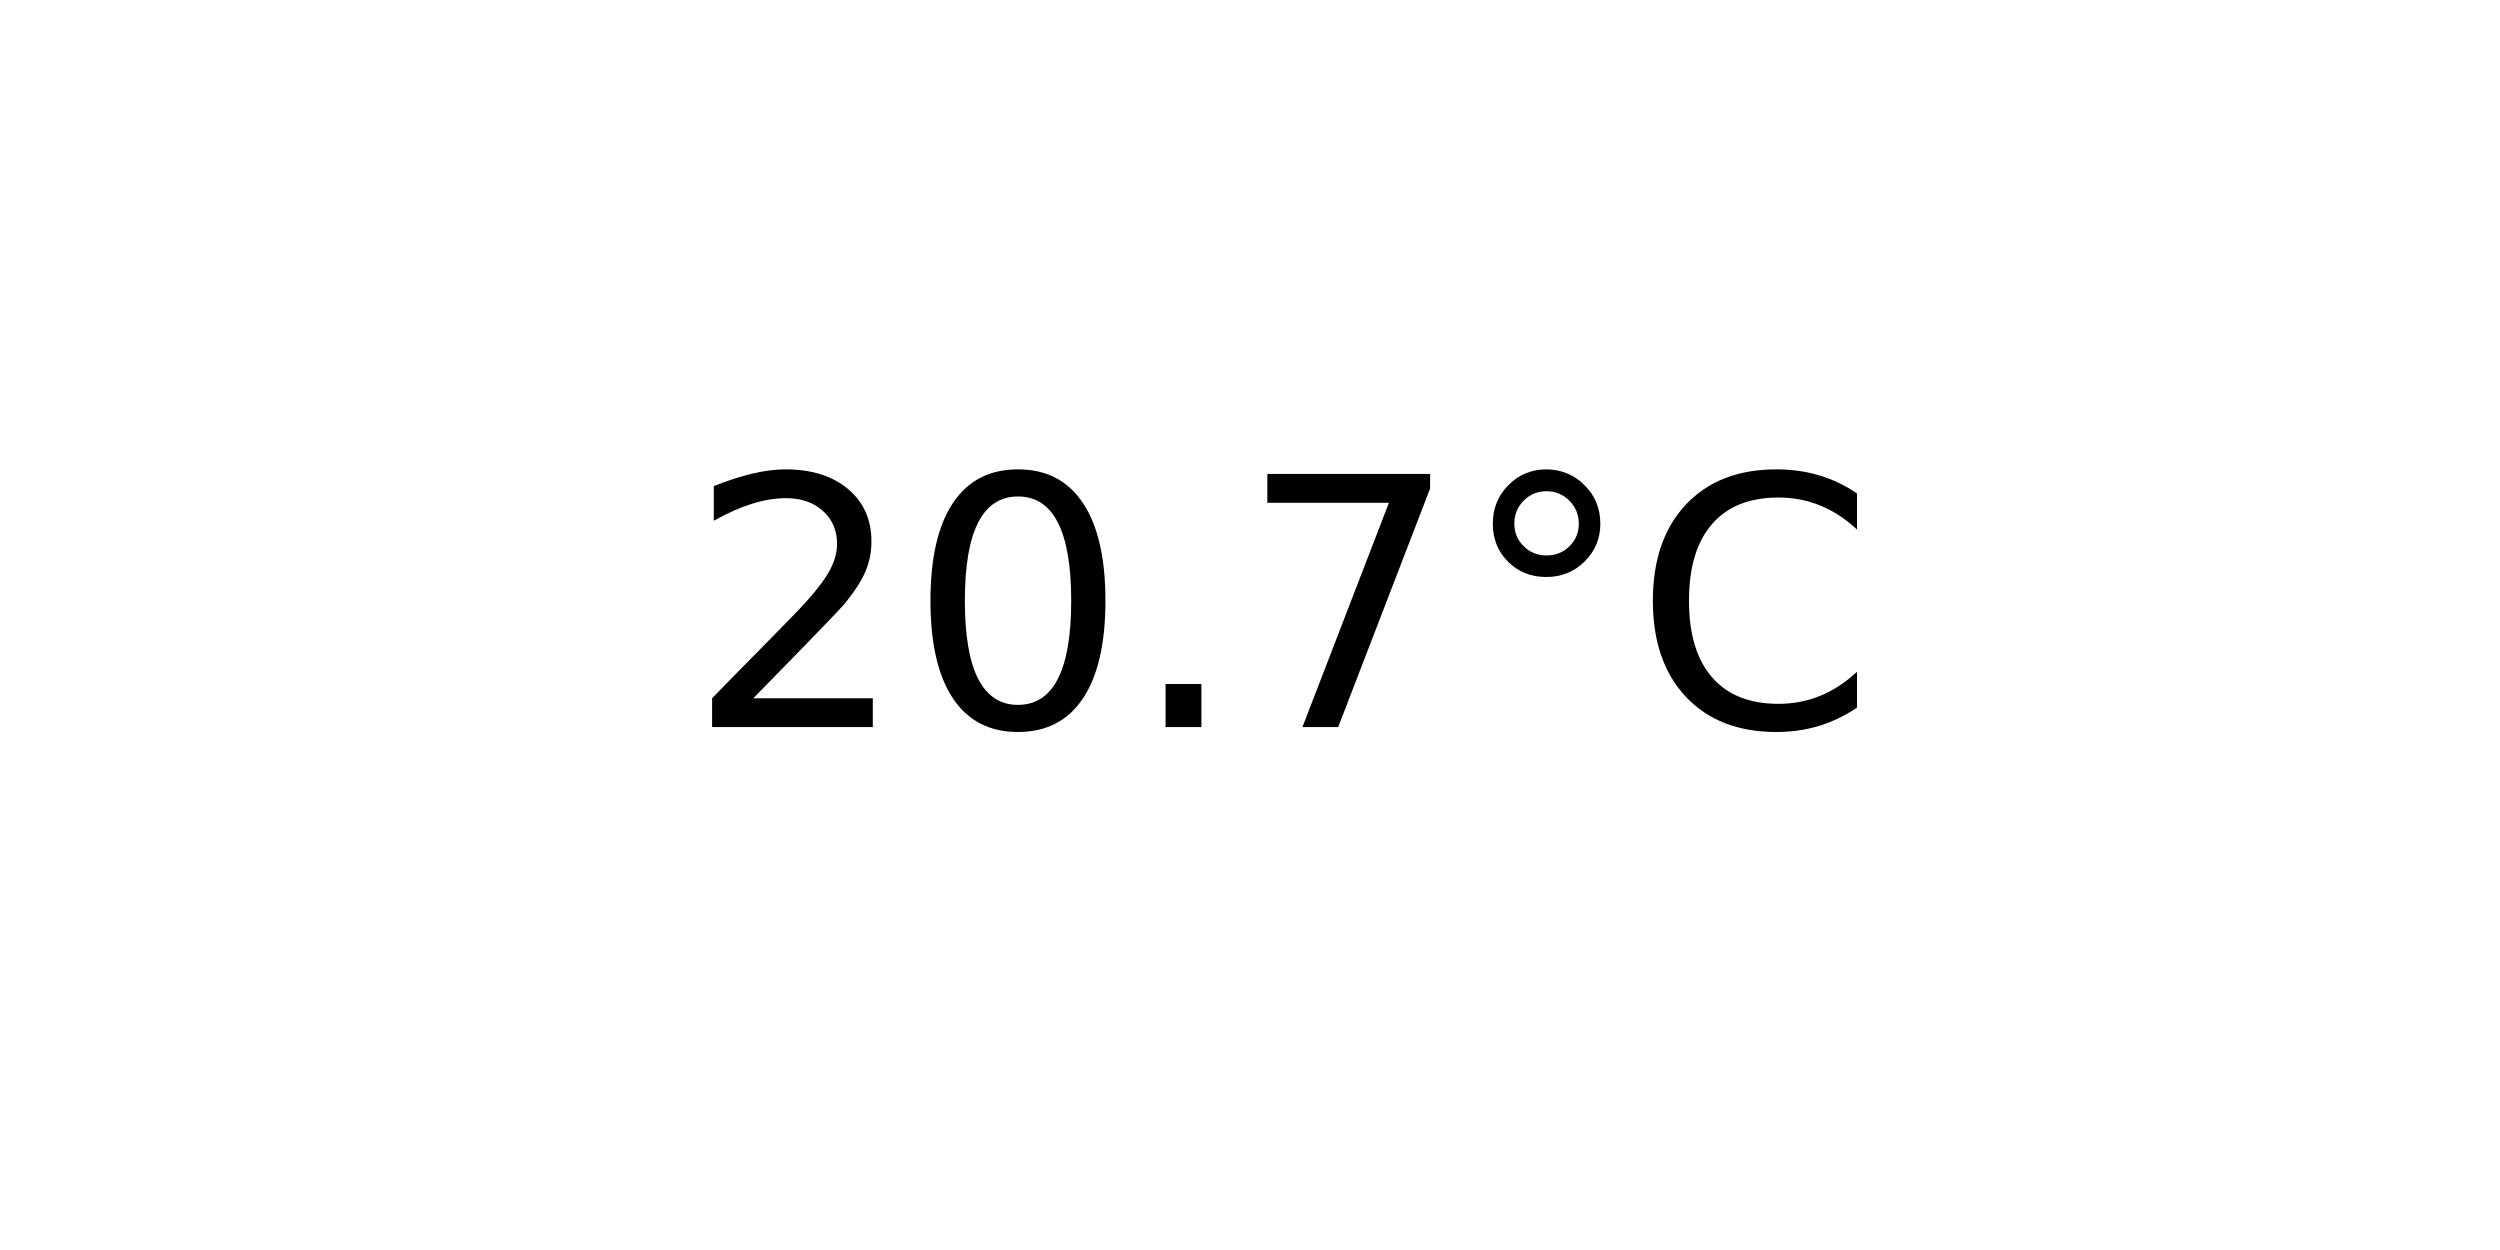
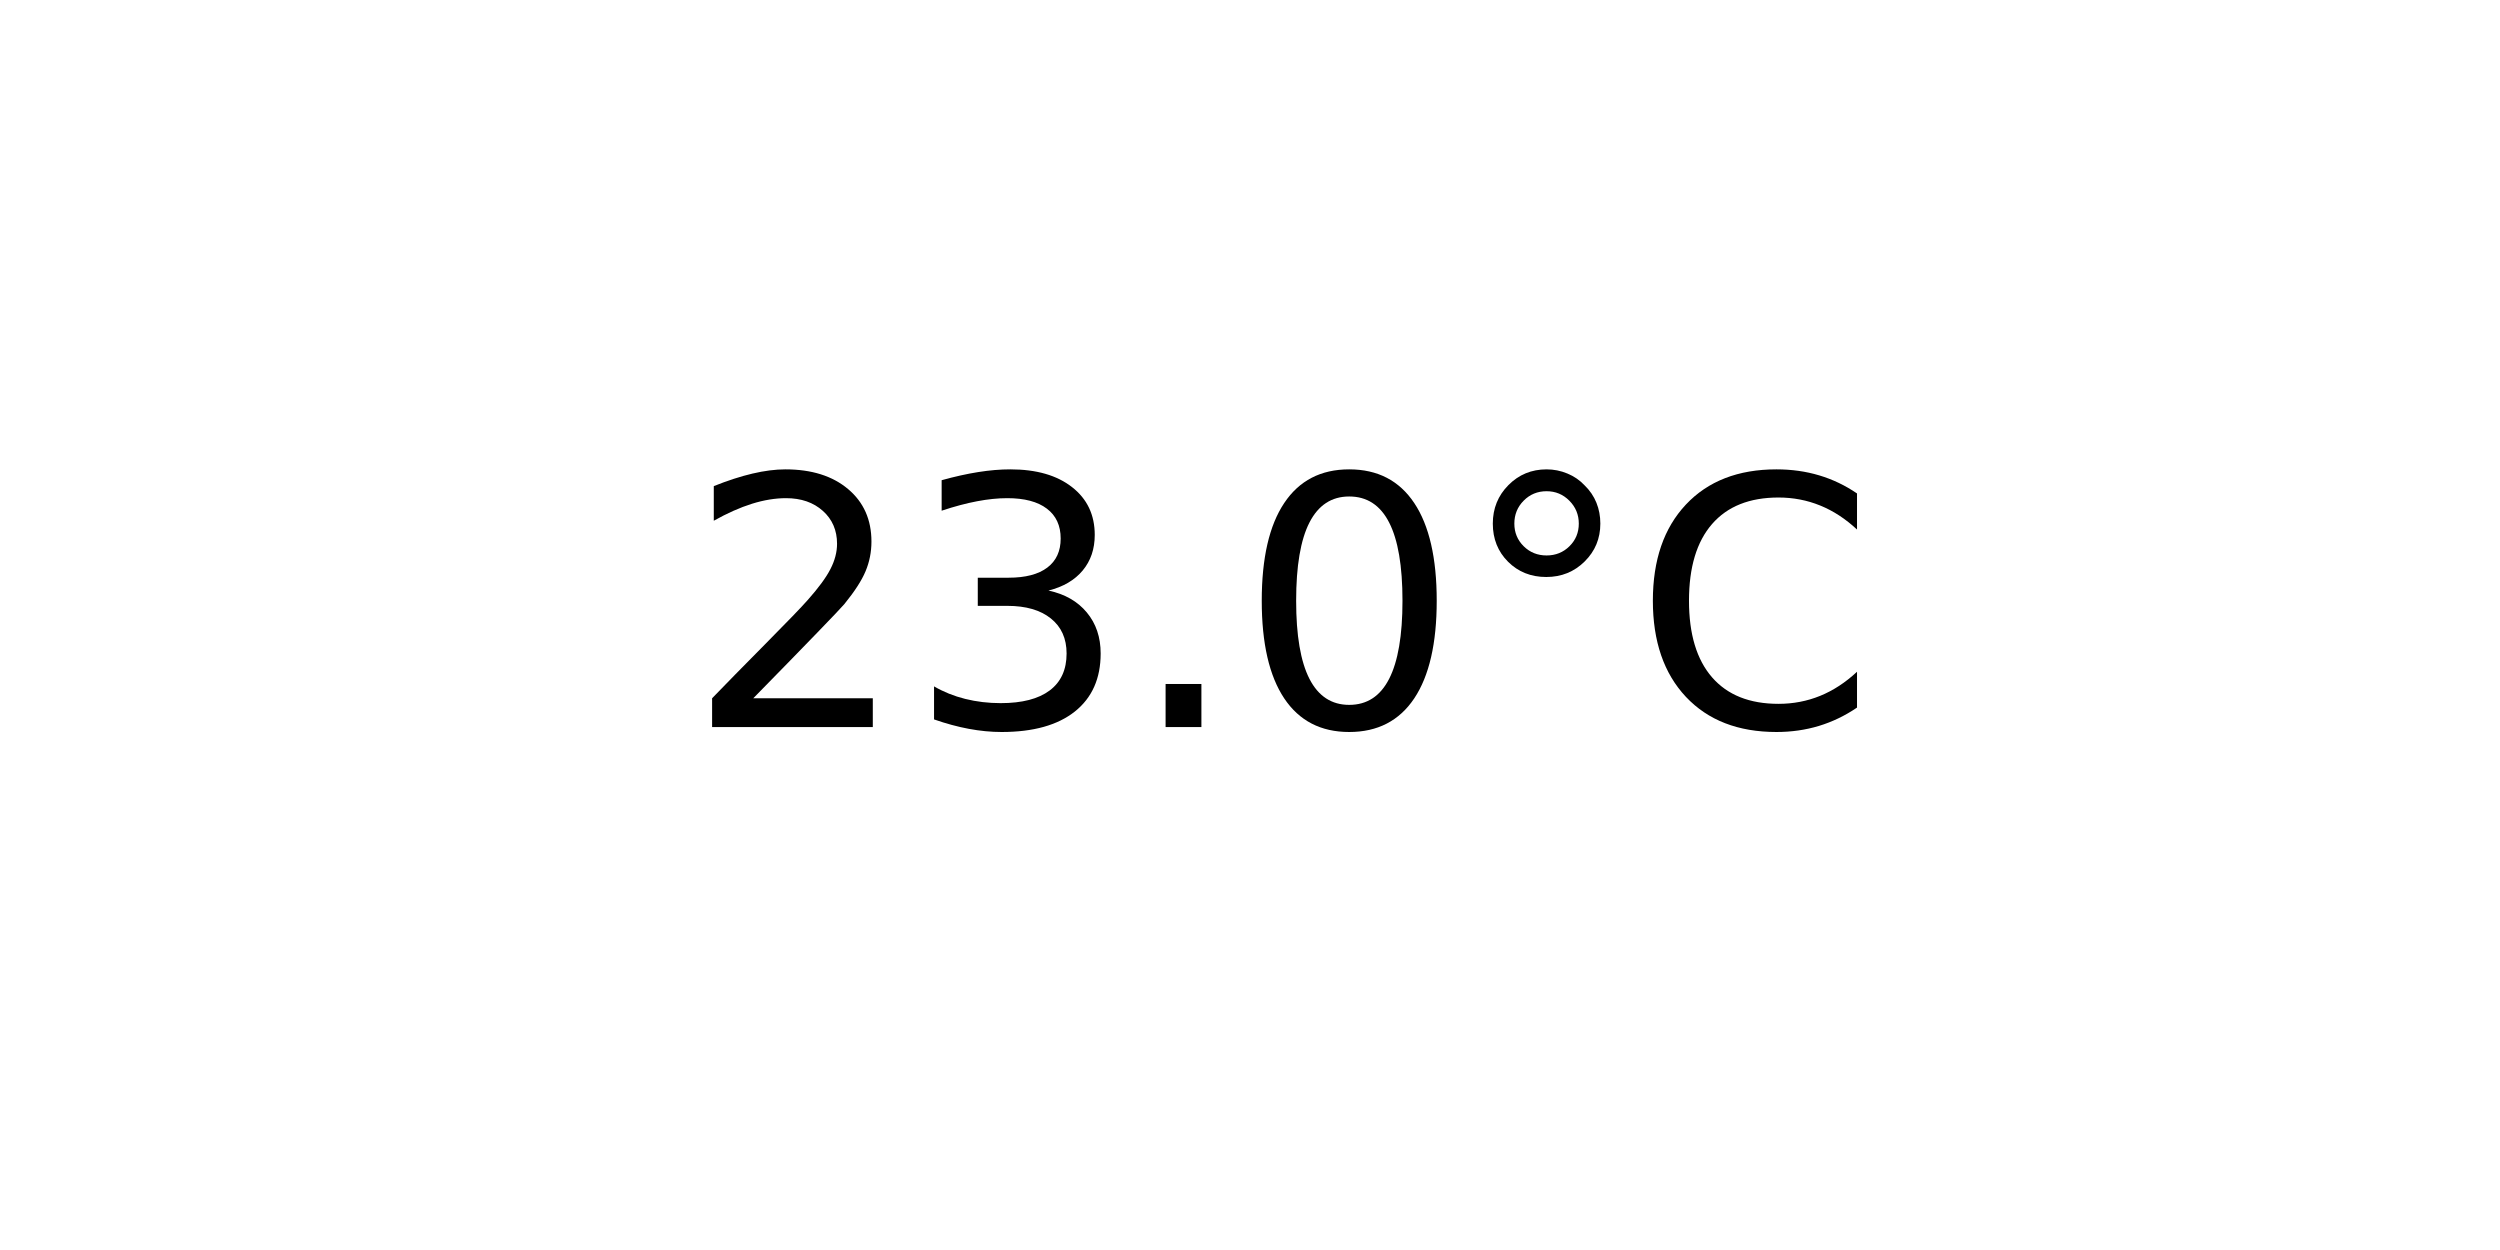
<svg xmlns="http://www.w3.org/2000/svg" xmlns:xlink="http://www.w3.org/1999/xlink" width="72pt" height="36pt" viewBox="0 0 72 36" version="1.1">
  <defs>
    <style type="text/css">*{stroke-linejoin: round; stroke-linecap: butt}</style>
  </defs>
  <g id="figure_1">
    <g id="axes_1">
      <g id="text_1">
        <g transform="translate(19.77578 20.93937) scale(0.1 -0.1)">
          <defs>
            <path id="DejaVuSans-32" d="M 1228 531  L 3431 531  L 3431 0  L 469 0  L 469 531  Q 828 903 1448 1529  Q 2069 2156 2228 2338  Q 2531 2678 2651 2914  Q 2772 3150 2772 3378  Q 2772 3750 2511 3984  Q 2250 4219 1831 4219  Q 1534 4219 1204 4116  Q 875 4013 500 3803  L 500 4441  Q 881 4594 1212 4672  Q 1544 4750 1819 4750  Q 2544 4750 2975 4387  Q 3406 4025 3406 3419  Q 3406 3131 3298 2873  Q 3191 2616 2906 2266  Q 2828 2175 2409 1742  Q 1991 1309 1228 531  z " transform="scale(0.015625)" />
+             <path id="DejaVuSans-33" d="M 2597 2516  Q 3050 2419 3304 2112  Q 3559 1806 3559 1356  Q 3559 666 3084 287  Q 2609 -91 1734 -91  Q 1441 -91 1130 -33  Q 819 25 488 141  L 488 750  Q 750 597 1062 519  Q 1375 441 1716 441  Q 2309 441 2620 675  Q 2931 909 2931 1356  Q 2931 1769 2642 2001  Q 2353 2234 1838 2234  L 1294 2234  L 1294 2753  L 1863 2753  Q 2328 2753 2575 2939  Q 2822 3125 2822 3475  Q 2822 3834 2567 4026  Q 2313 4219 1838 4219  Q 1578 4219 1281 4162  Q 984 4106 628 3988  L 628 4550  Q 988 4650 1302 4700  Q 1616 4750 1894 4750  Q 2613 4750 3031 4423  Q 3450 4097 3450 3541  Q 3450 3153 3228 2886  Q 3006 2619 2597 2516  z " transform="scale(0.015625)" />
+             <path id="DejaVuSans-2e" d="M 684 794  L 1344 794  L 1344 0  L 684 0  L 684 794  z " transform="scale(0.015625)" />
            <path id="DejaVuSans-30" d="M 2034 4250  Q 1547 4250 1301 3770  Q 1056 3291 1056 2328  Q 1056 1369 1301 889  Q 1547 409 2034 409  Q 2525 409 2770 889  Q 3016 1369 3016 2328  Q 3016 3291 2770 3770  Q 2525 4250 2034 4250  z M 2034 4750  Q 2819 4750 3233 4129  Q 3647 3509 3647 2328  Q 3647 1150 3233 529  Q 2819 -91 2034 -91  Q 1250 -91 836 529  Q 422 1150 422 2328  Q 422 3509 836 4129  Q 1250 4750 2034 4750  z " transform="scale(0.015625)" />
-             <path id="DejaVuSans-2e" d="M 684 794  L 1344 794  L 1344 0  L 684 0  L 684 794  z " transform="scale(0.015625)" />
-             <path id="DejaVuSans-37" d="M 525 4666  L 3525 4666  L 3525 4397  L 1831 0  L 1172 0  L 2766 4134  L 525 4134  L 525 4666  z " transform="scale(0.015625)" />
            <path id="DejaVuSans-b0" d="M 1600 4347  Q 1350 4347 1178 4173  Q 1006 4000 1006 3750  Q 1006 3503 1178 3333  Q 1350 3163 1600 3163  Q 1850 3163 2022 3333  Q 2194 3503 2194 3750  Q 2194 3997 2020 4172  Q 1847 4347 1600 4347  z M 1600 4750  Q 1800 4750 1984 4673  Q 2169 4597 2303 4453  Q 2447 4313 2519 4134  Q 2591 3956 2591 3750  Q 2591 3338 2302 3052  Q 2013 2766 1594 2766  Q 1172 2766 890 3047  Q 609 3328 609 3750  Q 609 4169 896 4459  Q 1184 4750 1600 4750  z " transform="scale(0.015625)" />
            <path id="DejaVuSans-43" d="M 4122 4306  L 4122 3641  Q 3803 3938 3442 4084  Q 3081 4231 2675 4231  Q 1875 4231 1450 3742  Q 1025 3253 1025 2328  Q 1025 1406 1450 917  Q 1875 428 2675 428  Q 3081 428 3442 575  Q 3803 722 4122 1019  L 4122 359  Q 3791 134 3420 21  Q 3050 -91 2638 -91  Q 1578 -91 968 557  Q 359 1206 359 2328  Q 359 3453 968 4101  Q 1578 4750 2638 4750  Q 3056 4750 3426 4639  Q 3797 4528 4122 4306  z " transform="scale(0.015625)" />
          </defs>
          <use xlink:href="#DejaVuSans-32" />
-           <use xlink:href="#DejaVuSans-30" x="63.623" />
+           <use xlink:href="#DejaVuSans-33" x="63.623" />
          <use xlink:href="#DejaVuSans-2e" x="127.246" />
-           <use xlink:href="#DejaVuSans-37" x="159.033" />
+           <use xlink:href="#DejaVuSans-30" x="159.033" />
          <use xlink:href="#DejaVuSans-b0" x="222.656" />
          <use xlink:href="#DejaVuSans-43" x="272.656" />
        </g>
      </g>
    </g>
  </g>
</svg>
